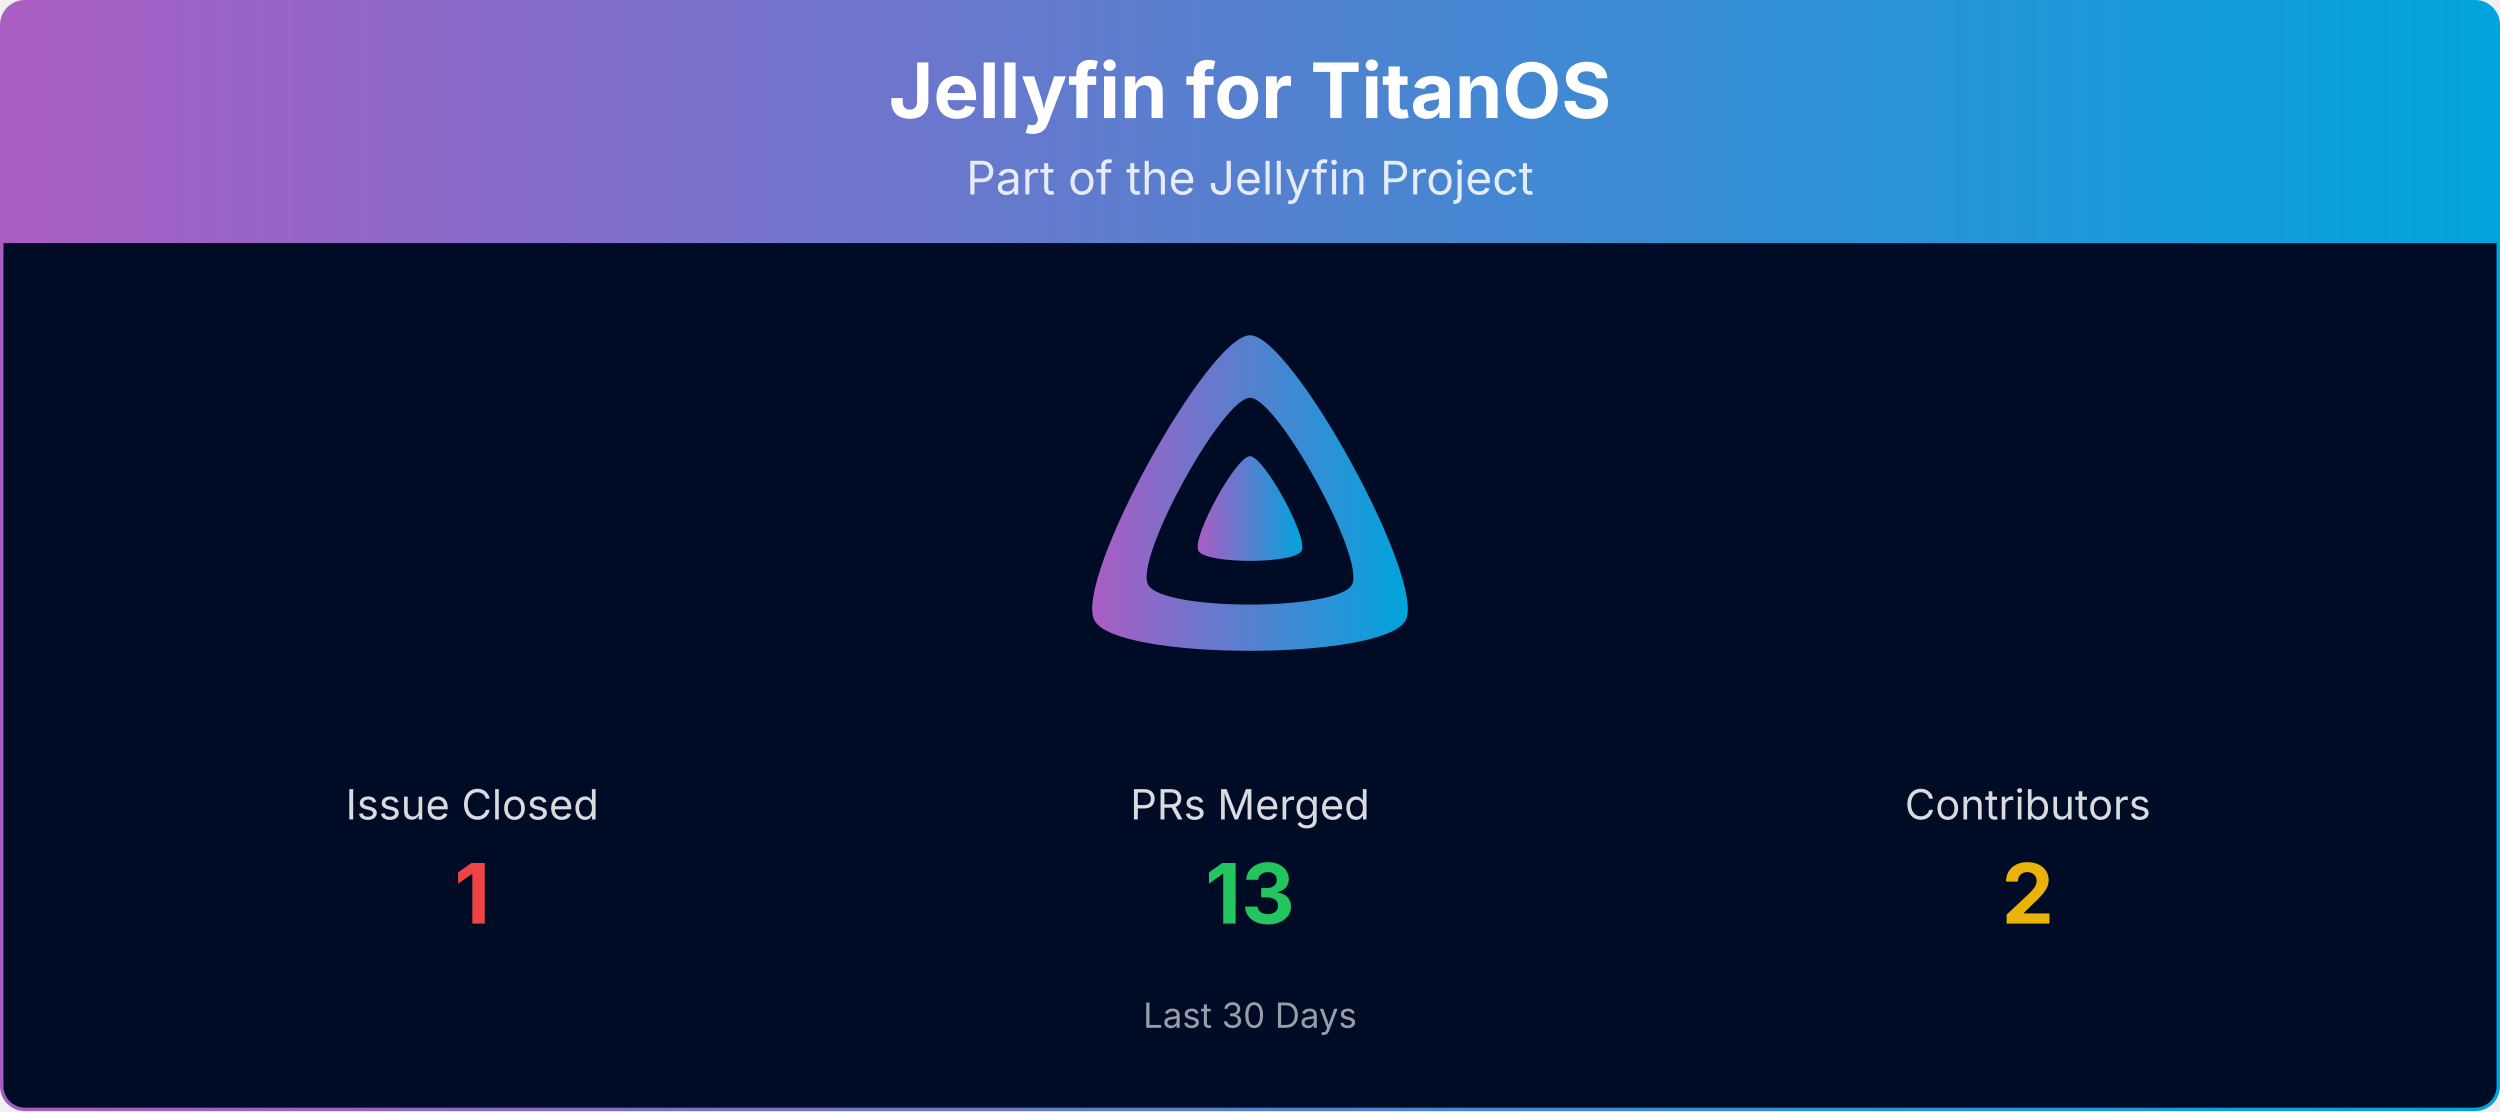
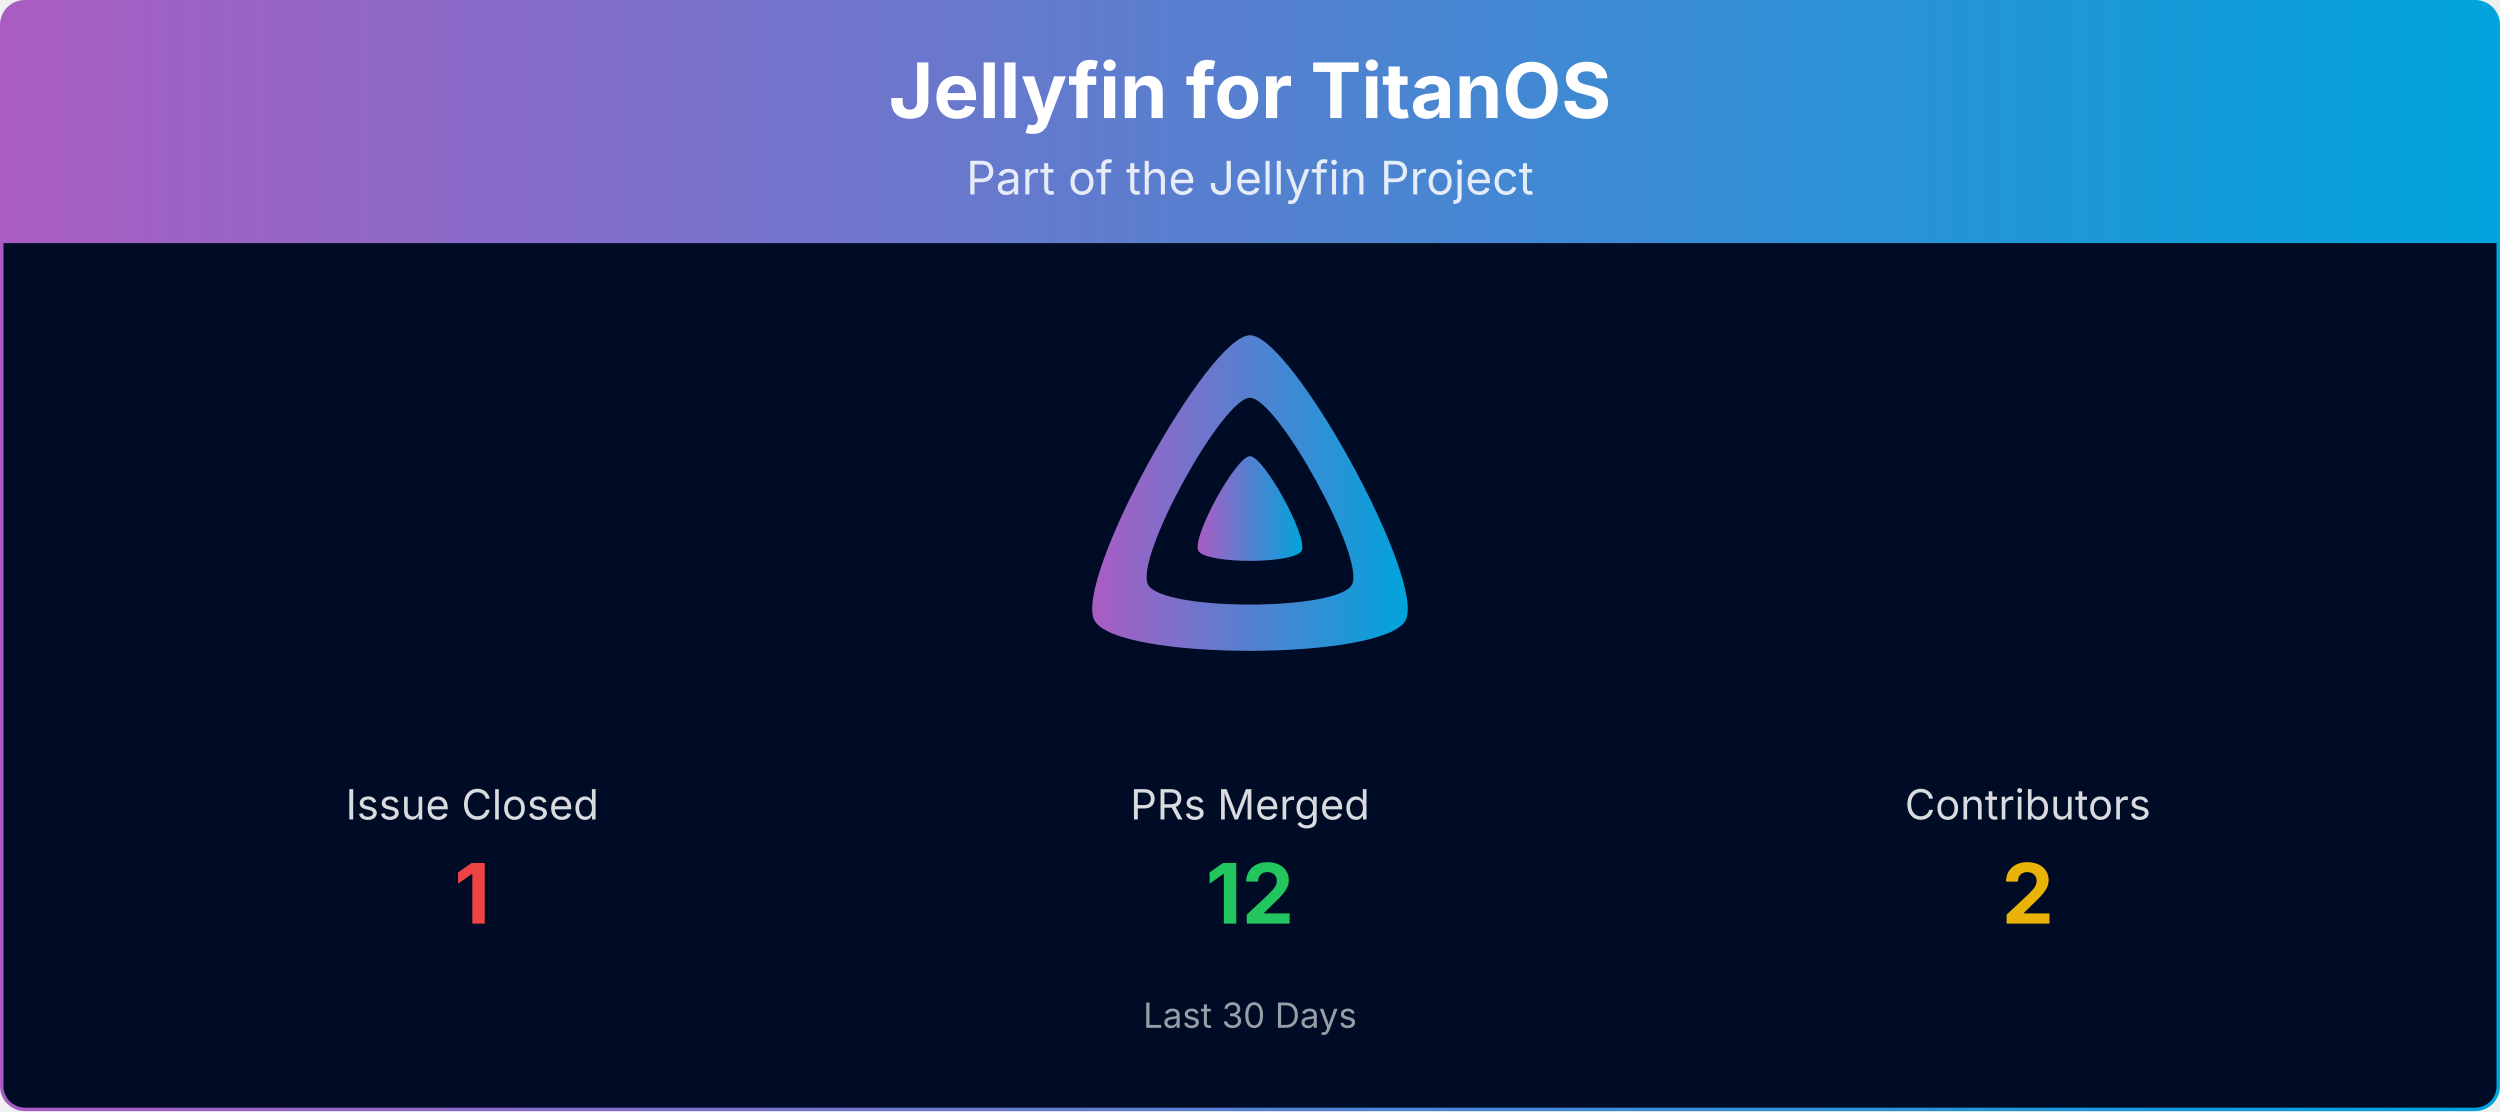
<svg xmlns="http://www.w3.org/2000/svg" viewBox="0 0 1080 480" width="100%" role="img" aria-label="Jellyfin for TitanOS">
  <defs>
    <linearGradient id="banner-jellyfin-titanos-grad" x1="0" y1="0" x2="1" y2="0">
      <stop offset="0%" stop-color="#AA5CC3" />
      <stop offset="100%" stop-color="#00A4DC" />
    </linearGradient>
    <clipPath id="banner-jellyfin-titanos-grad-clip">
      <rect x="0.75" y="0.75" width="1078.5" height="478.5" rx="10" ry="10" />
    </clipPath>
  </defs>
  <g clip-path="url(#banner-jellyfin-titanos-grad-clip)">
    <path d="M0.75,10.75 A10.0,10.0 0 0 1 10.75,0.75 L1069.25,0.75 A10.0,10.0 0 0 1 1079.25,10.75 L1079.25,105.00 L0.75,105.00 Z" fill="url(#banner-jellyfin-titanos-grad)" />
    <text x="540.0" y="51" text-anchor="middle" font-size="33" font-weight="700" font-family="Plus Jakarta Sans, system-ui, -apple-system, Segoe UI, sans-serif" fill="#ffffff">Jellyfin for TitanOS</text>
    <text x="540.0" y="84" text-anchor="middle" font-size="20" font-family="Plus Jakarta Sans, system-ui, -apple-system, Segoe UI, sans-serif" fill="#ffffff" opacity="0.85">Part of the Jellyfin Project</text>
    <rect x="0.75" y="105" width="1078.5" height="374.25" fill="#000b25" />
    <g transform="translate(465.00,138.00) scale(0.29297)">
      <path fill="url(#banner-jellyfin-titanos-grad)" fill-rule="evenodd" d="M256,23.3c-61.6,0-259.8,359.4-229.6,420.1s429.3,60,459.2,0S317.6,23.3,256,23.3zM406.5,390.8c-19.6,39.3-281.1,39.8-300.9,0s110.1-275.3,150.4-275.3S426.1,351.4,406.5,390.8z" />
      <path fill="url(#banner-jellyfin-titanos-grad)" d="M256,201.6c-20.4,0-86.2,119.3-76.2,139.4s142.5,19.9,152.4,0S276.5,201.6,256,201.6z" />
    </g>
    <text x="204.0" y="354.0" text-anchor="middle" font-size="18" font-family="Plus Jakarta Sans, system-ui, -apple-system, Segoe UI, sans-serif" fill="#ffffff" opacity="0.85">Issue Closed</text>
    <text x="204.0" y="399.0" text-anchor="middle" font-size="36" font-weight="700" font-family="Plus Jakarta Sans, system-ui, -apple-system, Segoe UI, sans-serif" fill="#ef4444">1</text>
    <text x="540.0" y="354.0" text-anchor="middle" font-size="18" font-family="Plus Jakarta Sans, system-ui, -apple-system, Segoe UI, sans-serif" fill="#ffffff" opacity="0.85">PRs Merged</text>
-     <text x="540.0" y="399.0" text-anchor="middle" font-size="36" font-weight="700" font-family="Plus Jakarta Sans, system-ui, -apple-system, Segoe UI, sans-serif" fill="#22c55e">13</text>
+     <text x="540.0" y="399.0" text-anchor="middle" font-size="36" font-weight="700" font-family="Plus Jakarta Sans, system-ui, -apple-system, Segoe UI, sans-serif" fill="#22c55e">12</text>
    <text x="876.0" y="354.0" text-anchor="middle" font-size="18" font-family="Plus Jakarta Sans, system-ui, -apple-system, Segoe UI, sans-serif" fill="#ffffff" opacity="0.85">Contributors</text>
    <text x="876.0" y="399.0" text-anchor="middle" font-size="36" font-weight="700" font-family="Plus Jakarta Sans, system-ui, -apple-system, Segoe UI, sans-serif" fill="#eab308">2</text>
    <text x="540.0" y="444.0" text-anchor="middle" font-size="15" font-family="Plus Jakarta Sans, system-ui, -apple-system, Segoe UI, sans-serif" fill="#ffffff" opacity="0.6">Last 30 Days</text>
  </g>
  <rect x="0.75" y="0.75" width="1078.5" height="478.5" rx="10" ry="10" fill="none" stroke="url(#banner-jellyfin-titanos-grad)" stroke-width="1.5" />
</svg>
